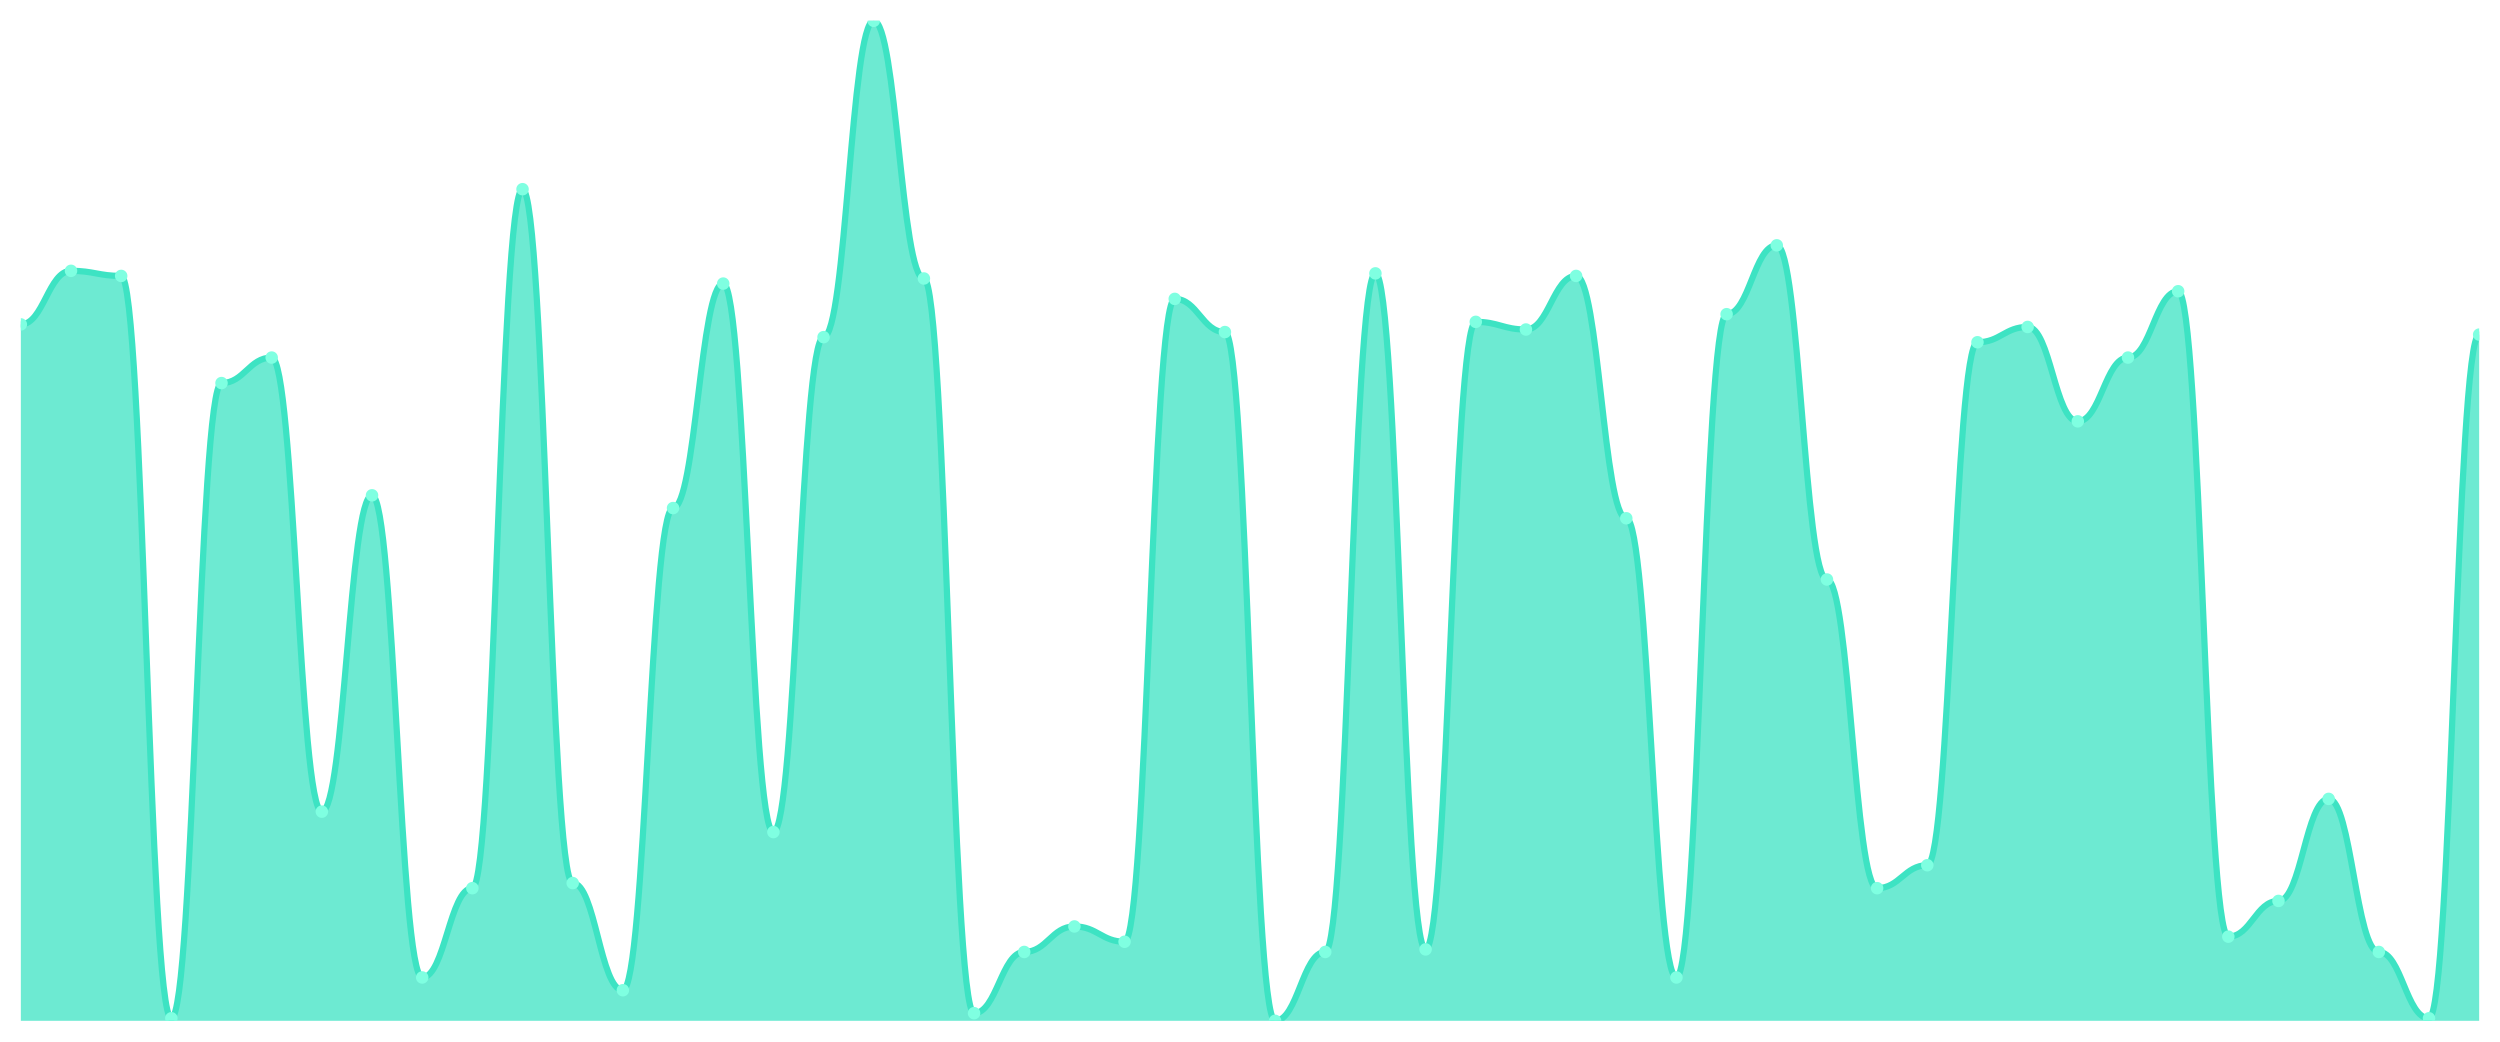
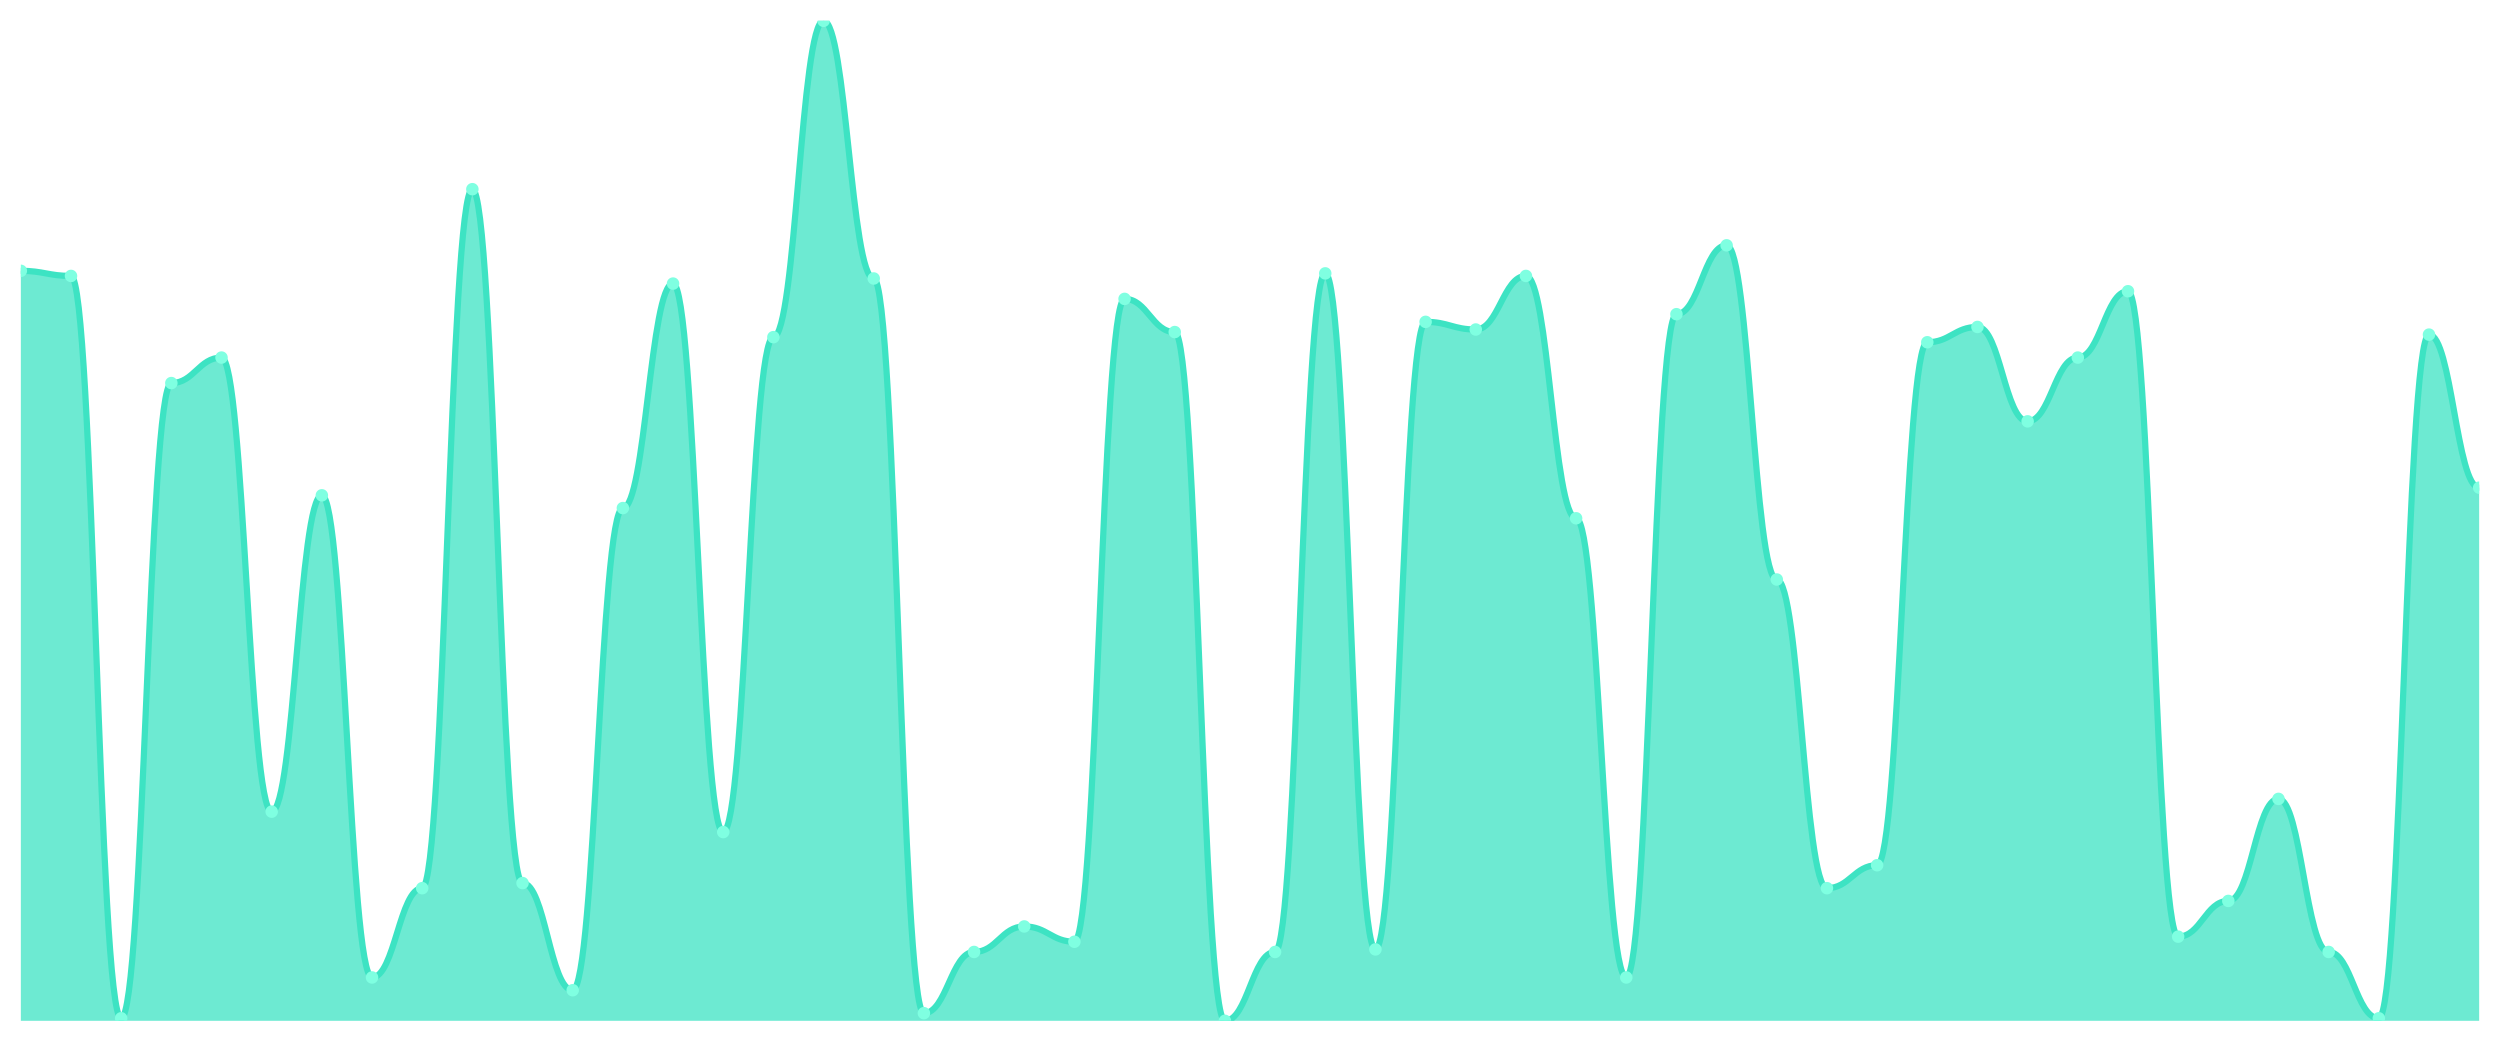
<svg xmlns="http://www.w3.org/2000/svg" viewBox="0 0 1200 500" width="1200" height="500">
  <defs>
    <clipPath id="c">
      <rect x="10" y="10" width="1180" height="480" />
    </clipPath>
  </defs>
  <rect width="1200" height="500" fill="none" />
  <g clip-path="url(#c)">
-     <path d="M 10,490 L 10,155.714 C 20.837,155.714 23.245,130 34.082,130 C 44.918,130 47.327,132.449 58.163,132.449 C 69,132.449 71.408,488.776 82.245,488.776 C 93.082,488.776 95.49,183.878 106.327,183.878 C 117.163,183.878 119.571,171.633 130.408,171.633 C 141.245,171.633 143.653,389.592 154.49,389.592 C 165.327,389.592 167.735,237.755 178.571,237.755 C 189.408,237.755 191.816,469.184 202.653,469.184 C 213.49,469.184 215.898,426.327 226.735,426.327 C 237.571,426.327 239.98,90.816 250.816,90.816 C 261.653,90.816 264.061,423.878 274.898,423.878 C 285.735,423.878 288.143,475.306 298.98,475.306 C 309.816,475.306 312.224,243.878 323.061,243.878 C 333.898,243.878 336.306,136.122 347.143,136.122 C 357.98,136.122 360.388,399.388 371.224,399.388 C 382.061,399.388 384.469,161.837 395.306,161.837 C 406.143,161.837 408.551,10 419.388,10 C 430.224,10 432.633,133.673 443.469,133.673 C 454.306,133.673 456.714,486.327 467.551,486.327 C 478.388,486.327 480.796,456.939 491.633,456.939 C 502.469,456.939 504.878,444.694 515.714,444.694 C 526.551,444.694 528.959,452.041 539.796,452.041 C 550.633,452.041 553.041,143.469 563.878,143.469 C 574.714,143.469 577.122,159.388 587.959,159.388 C 598.796,159.388 601.204,490 612.041,490 C 622.878,490 625.286,456.939 636.122,456.939 C 646.959,456.939 649.367,131.224 660.204,131.224 C 671.041,131.224 673.449,455.714 684.286,455.714 C 695.122,455.714 697.531,154.49 708.367,154.49 C 719.204,154.49 721.612,158.163 732.449,158.163 C 743.286,158.163 745.694,132.449 756.531,132.449 C 767.367,132.449 769.776,248.776 780.612,248.776 C 791.449,248.776 793.857,469.184 804.694,469.184 C 815.531,469.184 817.939,150.816 828.776,150.816 C 839.612,150.816 842.02,117.755 852.857,117.755 C 863.694,117.755 866.102,278.163 876.939,278.163 C 887.776,278.163 890.184,426.327 901.02,426.327 C 911.857,426.327 914.265,415.306 925.102,415.306 C 935.939,415.306 938.347,164.286 949.184,164.286 C 960.02,164.286 962.429,156.939 973.265,156.939 C 984.102,156.939 986.51,202.245 997.347,202.245 C 1008.184,202.245 1010.592,171.633 1021.429,171.633 C 1032.265,171.633 1034.673,139.796 1045.51,139.796 C 1056.347,139.796 1058.755,449.592 1069.592,449.592 C 1080.429,449.592 1082.837,432.449 1093.673,432.449 C 1104.51,432.449 1106.918,383.469 1117.755,383.469 C 1128.592,383.469 1131,456.939 1141.837,456.939 C 1152.673,456.939 1155.082,488.776 1165.918,488.776 C 1176.755,488.776 1179.163,160.612 1190,160.612 L 1190,490 Z" fill="rgba(61,227,195,0.75)" />
-     <path d="M 10,155.714 C 20.837,155.714 23.245,130 34.082,130 C 44.918,130 47.327,132.449 58.163,132.449 C 69,132.449 71.408,488.776 82.245,488.776 C 93.082,488.776 95.49,183.878 106.327,183.878 C 117.163,183.878 119.571,171.633 130.408,171.633 C 141.245,171.633 143.653,389.592 154.49,389.592 C 165.327,389.592 167.735,237.755 178.571,237.755 C 189.408,237.755 191.816,469.184 202.653,469.184 C 213.49,469.184 215.898,426.327 226.735,426.327 C 237.571,426.327 239.98,90.816 250.816,90.816 C 261.653,90.816 264.061,423.878 274.898,423.878 C 285.735,423.878 288.143,475.306 298.98,475.306 C 309.816,475.306 312.224,243.878 323.061,243.878 C 333.898,243.878 336.306,136.122 347.143,136.122 C 357.98,136.122 360.388,399.388 371.224,399.388 C 382.061,399.388 384.469,161.837 395.306,161.837 C 406.143,161.837 408.551,10 419.388,10 C 430.224,10 432.633,133.673 443.469,133.673 C 454.306,133.673 456.714,486.327 467.551,486.327 C 478.388,486.327 480.796,456.939 491.633,456.939 C 502.469,456.939 504.878,444.694 515.714,444.694 C 526.551,444.694 528.959,452.041 539.796,452.041 C 550.633,452.041 553.041,143.469 563.878,143.469 C 574.714,143.469 577.122,159.388 587.959,159.388 C 598.796,159.388 601.204,490 612.041,490 C 622.878,490 625.286,456.939 636.122,456.939 C 646.959,456.939 649.367,131.224 660.204,131.224 C 671.041,131.224 673.449,455.714 684.286,455.714 C 695.122,455.714 697.531,154.49 708.367,154.49 C 719.204,154.49 721.612,158.163 732.449,158.163 C 743.286,158.163 745.694,132.449 756.531,132.449 C 767.367,132.449 769.776,248.776 780.612,248.776 C 791.449,248.776 793.857,469.184 804.694,469.184 C 815.531,469.184 817.939,150.816 828.776,150.816 C 839.612,150.816 842.02,117.755 852.857,117.755 C 863.694,117.755 866.102,278.163 876.939,278.163 C 887.776,278.163 890.184,426.327 901.02,426.327 C 911.857,426.327 914.265,415.306 925.102,415.306 C 935.939,415.306 938.347,164.286 949.184,164.286 C 960.02,164.286 962.429,156.939 973.265,156.939 C 984.102,156.939 986.51,202.245 997.347,202.245 C 1008.184,202.245 1010.592,171.633 1021.429,171.633 C 1032.265,171.633 1034.673,139.796 1045.51,139.796 C 1056.347,139.796 1058.755,449.592 1069.592,449.592 C 1080.429,449.592 1082.837,432.449 1093.673,432.449 C 1104.51,432.449 1106.918,383.469 1117.755,383.469 C 1128.592,383.469 1131,456.939 1141.837,456.939 C 1152.673,456.939 1155.082,488.776 1165.918,488.776 C 1176.755,488.776 1179.163,160.612 1190,160.612" fill="none" stroke="#3de3c3" stroke-width="3" stroke-linecap="round" stroke-linejoin="round" />
-     <circle cx="10" cy="155.714" r="3" fill="#7fffe1" />
-     <circle cx="34.082" cy="130" r="3" fill="#7fffe1" />
-     <circle cx="58.163" cy="132.449" r="3" fill="#7fffe1" />
-     <circle cx="82.245" cy="488.776" r="3" fill="#7fffe1" />
-     <circle cx="106.327" cy="183.878" r="3" fill="#7fffe1" />
-     <circle cx="130.408" cy="171.633" r="3" fill="#7fffe1" />
-     <circle cx="154.49" cy="389.592" r="3" fill="#7fffe1" />
-     <circle cx="178.571" cy="237.755" r="3" fill="#7fffe1" />
-     <circle cx="202.653" cy="469.184" r="3" fill="#7fffe1" />
-     <circle cx="226.735" cy="426.327" r="3" fill="#7fffe1" />
-     <circle cx="250.816" cy="90.816" r="3" fill="#7fffe1" />
-     <circle cx="274.898" cy="423.878" r="3" fill="#7fffe1" />
-     <circle cx="298.98" cy="475.306" r="3" fill="#7fffe1" />
-     <circle cx="323.061" cy="243.878" r="3" fill="#7fffe1" />
-     <circle cx="347.143" cy="136.122" r="3" fill="#7fffe1" />
-     <circle cx="371.224" cy="399.388" r="3" fill="#7fffe1" />
-     <circle cx="395.306" cy="161.837" r="3" fill="#7fffe1" />
-     <circle cx="419.388" cy="10" r="3" fill="#7fffe1" />
-     <circle cx="443.469" cy="133.673" r="3" fill="#7fffe1" />
-     <circle cx="467.551" cy="486.327" r="3" fill="#7fffe1" />
-     <circle cx="491.633" cy="456.939" r="3" fill="#7fffe1" />
-     <circle cx="515.714" cy="444.694" r="3" fill="#7fffe1" />
-     <circle cx="539.796" cy="452.041" r="3" fill="#7fffe1" />
-     <circle cx="563.878" cy="143.469" r="3" fill="#7fffe1" />
-     <circle cx="587.959" cy="159.388" r="3" fill="#7fffe1" />
-     <circle cx="612.041" cy="490" r="3" fill="#7fffe1" />
-     <circle cx="636.122" cy="456.939" r="3" fill="#7fffe1" />
-     <circle cx="660.204" cy="131.224" r="3" fill="#7fffe1" />
-     <circle cx="684.286" cy="455.714" r="3" fill="#7fffe1" />
-     <circle cx="708.367" cy="154.49" r="3" fill="#7fffe1" />
-     <circle cx="732.449" cy="158.163" r="3" fill="#7fffe1" />
-     <circle cx="756.531" cy="132.449" r="3" fill="#7fffe1" />
-     <circle cx="780.612" cy="248.776" r="3" fill="#7fffe1" />
-     <circle cx="804.694" cy="469.184" r="3" fill="#7fffe1" />
-     <circle cx="828.776" cy="150.816" r="3" fill="#7fffe1" />
-     <circle cx="852.857" cy="117.755" r="3" fill="#7fffe1" />
-     <circle cx="876.939" cy="278.163" r="3" fill="#7fffe1" />
-     <circle cx="901.02" cy="426.327" r="3" fill="#7fffe1" />
-     <circle cx="925.102" cy="415.306" r="3" fill="#7fffe1" />
-     <circle cx="949.184" cy="164.286" r="3" fill="#7fffe1" />
-     <circle cx="973.265" cy="156.939" r="3" fill="#7fffe1" />
-     <circle cx="997.347" cy="202.245" r="3" fill="#7fffe1" />
-     <circle cx="1021.429" cy="171.633" r="3" fill="#7fffe1" />
-     <circle cx="1045.51" cy="139.796" r="3" fill="#7fffe1" />
-     <circle cx="1069.592" cy="449.592" r="3" fill="#7fffe1" />
-     <circle cx="1093.673" cy="432.449" r="3" fill="#7fffe1" />
-     <circle cx="1117.755" cy="383.469" r="3" fill="#7fffe1" />
-     <circle cx="1141.837" cy="456.939" r="3" fill="#7fffe1" />
-     <circle cx="1165.918" cy="488.776" r="3" fill="#7fffe1" />
-     <circle cx="1190" cy="160.612" r="3" fill="#7fffe1" />
+     <path d="M 10,490 L 10,130 C 20.837,130 23.245,132.449 34.082,132.449 C 44.918,132.449 47.327,488.776 58.163,488.776 C 69,488.776 71.408,183.878 82.245,183.878 C 93.082,183.878 95.49,171.633 106.327,171.633 C 117.163,171.633 119.571,389.592 130.408,389.592 C 141.245,389.592 143.653,237.755 154.49,237.755 C 165.327,237.755 167.735,469.184 178.571,469.184 C 189.408,469.184 191.816,426.327 202.653,426.327 C 213.49,426.327 215.898,90.816 226.735,90.816 C 237.571,90.816 239.98,423.878 250.816,423.878 C 261.653,423.878 264.061,475.306 274.898,475.306 C 285.735,475.306 288.143,243.878 298.98,243.878 C 309.816,243.878 312.224,136.122 323.061,136.122 C 333.898,136.122 336.306,399.388 347.143,399.388 C 357.98,399.388 360.388,161.837 371.224,161.837 C 382.061,161.837 384.469,10 395.306,10 C 406.143,10 408.551,133.673 419.388,133.673 C 430.224,133.673 432.633,486.327 443.469,486.327 C 454.306,486.327 456.714,456.939 467.551,456.939 C 478.388,456.939 480.796,444.694 491.633,444.694 C 502.469,444.694 504.878,452.041 515.714,452.041 C 526.551,452.041 528.959,143.469 539.796,143.469 C 550.633,143.469 553.041,159.388 563.878,159.388 C 574.714,159.388 577.122,490 587.959,490 C 598.796,490 601.204,456.939 612.041,456.939 C 622.878,456.939 625.286,131.224 636.122,131.224 C 646.959,131.224 649.367,455.714 660.204,455.714 C 671.041,455.714 673.449,154.49 684.286,154.49 C 695.122,154.49 697.531,158.163 708.367,158.163 C 719.204,158.163 721.612,132.449 732.449,132.449 C 743.286,132.449 745.694,248.776 756.531,248.776 C 767.367,248.776 769.776,469.184 780.612,469.184 C 791.449,469.184 793.857,150.816 804.694,150.816 C 815.531,150.816 817.939,117.755 828.776,117.755 C 839.612,117.755 842.02,278.163 852.857,278.163 C 863.694,278.163 866.102,426.327 876.939,426.327 C 887.776,426.327 890.184,415.306 901.02,415.306 C 911.857,415.306 914.265,164.286 925.102,164.286 C 935.939,164.286 938.347,156.939 949.184,156.939 C 960.02,156.939 962.429,202.245 973.265,202.245 C 984.102,202.245 986.51,171.633 997.347,171.633 C 1008.184,171.633 1010.592,139.796 1021.429,139.796 C 1032.265,139.796 1034.673,449.592 1045.51,449.592 C 1056.347,449.592 1058.755,432.449 1069.592,432.449 C 1080.429,432.449 1082.837,383.469 1093.673,383.469 C 1104.51,383.469 1106.918,456.939 1117.755,456.939 C 1128.592,456.939 1131,488.776 1141.837,488.776 C 1152.673,488.776 1155.082,160.612 1165.918,160.612 C 1176.755,160.612 1179.163,234.082 1190,234.082 L 1190,490 Z" fill="rgba(61,227,195,0.75)" />
+     <path d="M 10,130 C 20.837,130 23.245,132.449 34.082,132.449 C 44.918,132.449 47.327,488.776 58.163,488.776 C 69,488.776 71.408,183.878 82.245,183.878 C 93.082,183.878 95.49,171.633 106.327,171.633 C 117.163,171.633 119.571,389.592 130.408,389.592 C 141.245,389.592 143.653,237.755 154.49,237.755 C 165.327,237.755 167.735,469.184 178.571,469.184 C 189.408,469.184 191.816,426.327 202.653,426.327 C 213.49,426.327 215.898,90.816 226.735,90.816 C 237.571,90.816 239.98,423.878 250.816,423.878 C 261.653,423.878 264.061,475.306 274.898,475.306 C 285.735,475.306 288.143,243.878 298.98,243.878 C 309.816,243.878 312.224,136.122 323.061,136.122 C 333.898,136.122 336.306,399.388 347.143,399.388 C 357.98,399.388 360.388,161.837 371.224,161.837 C 382.061,161.837 384.469,10 395.306,10 C 406.143,10 408.551,133.673 419.388,133.673 C 430.224,133.673 432.633,486.327 443.469,486.327 C 454.306,486.327 456.714,456.939 467.551,456.939 C 478.388,456.939 480.796,444.694 491.633,444.694 C 502.469,444.694 504.878,452.041 515.714,452.041 C 526.551,452.041 528.959,143.469 539.796,143.469 C 550.633,143.469 553.041,159.388 563.878,159.388 C 574.714,159.388 577.122,490 587.959,490 C 598.796,490 601.204,456.939 612.041,456.939 C 622.878,456.939 625.286,131.224 636.122,131.224 C 646.959,131.224 649.367,455.714 660.204,455.714 C 671.041,455.714 673.449,154.49 684.286,154.49 C 695.122,154.49 697.531,158.163 708.367,158.163 C 719.204,158.163 721.612,132.449 732.449,132.449 C 743.286,132.449 745.694,248.776 756.531,248.776 C 767.367,248.776 769.776,469.184 780.612,469.184 C 791.449,469.184 793.857,150.816 804.694,150.816 C 815.531,150.816 817.939,117.755 828.776,117.755 C 839.612,117.755 842.02,278.163 852.857,278.163 C 863.694,278.163 866.102,426.327 876.939,426.327 C 887.776,426.327 890.184,415.306 901.02,415.306 C 911.857,415.306 914.265,164.286 925.102,164.286 C 935.939,164.286 938.347,156.939 949.184,156.939 C 960.02,156.939 962.429,202.245 973.265,202.245 C 984.102,202.245 986.51,171.633 997.347,171.633 C 1008.184,171.633 1010.592,139.796 1021.429,139.796 C 1032.265,139.796 1034.673,449.592 1045.51,449.592 C 1056.347,449.592 1058.755,432.449 1069.592,432.449 C 1080.429,432.449 1082.837,383.469 1093.673,383.469 C 1104.51,383.469 1106.918,456.939 1117.755,456.939 C 1128.592,456.939 1131,488.776 1141.837,488.776 C 1152.673,488.776 1155.082,160.612 1165.918,160.612 C 1176.755,160.612 1179.163,234.082 1190,234.082" fill="none" stroke="#3de3c3" stroke-width="3" stroke-linecap="round" stroke-linejoin="round" />
+     <circle cx="10" cy="130" r="3" fill="#7fffe1" />
+     <circle cx="34.082" cy="132.449" r="3" fill="#7fffe1" />
+     <circle cx="58.163" cy="488.776" r="3" fill="#7fffe1" />
+     <circle cx="82.245" cy="183.878" r="3" fill="#7fffe1" />
+     <circle cx="106.327" cy="171.633" r="3" fill="#7fffe1" />
+     <circle cx="130.408" cy="389.592" r="3" fill="#7fffe1" />
+     <circle cx="154.49" cy="237.755" r="3" fill="#7fffe1" />
+     <circle cx="178.571" cy="469.184" r="3" fill="#7fffe1" />
+     <circle cx="202.653" cy="426.327" r="3" fill="#7fffe1" />
+     <circle cx="226.735" cy="90.816" r="3" fill="#7fffe1" />
+     <circle cx="250.816" cy="423.878" r="3" fill="#7fffe1" />
+     <circle cx="274.898" cy="475.306" r="3" fill="#7fffe1" />
+     <circle cx="298.98" cy="243.878" r="3" fill="#7fffe1" />
+     <circle cx="323.061" cy="136.122" r="3" fill="#7fffe1" />
+     <circle cx="347.143" cy="399.388" r="3" fill="#7fffe1" />
+     <circle cx="371.224" cy="161.837" r="3" fill="#7fffe1" />
+     <circle cx="395.306" cy="10" r="3" fill="#7fffe1" />
+     <circle cx="419.388" cy="133.673" r="3" fill="#7fffe1" />
+     <circle cx="443.469" cy="486.327" r="3" fill="#7fffe1" />
+     <circle cx="467.551" cy="456.939" r="3" fill="#7fffe1" />
+     <circle cx="491.633" cy="444.694" r="3" fill="#7fffe1" />
+     <circle cx="515.714" cy="452.041" r="3" fill="#7fffe1" />
+     <circle cx="539.796" cy="143.469" r="3" fill="#7fffe1" />
+     <circle cx="563.878" cy="159.388" r="3" fill="#7fffe1" />
+     <circle cx="587.959" cy="490" r="3" fill="#7fffe1" />
+     <circle cx="612.041" cy="456.939" r="3" fill="#7fffe1" />
+     <circle cx="636.122" cy="131.224" r="3" fill="#7fffe1" />
+     <circle cx="660.204" cy="455.714" r="3" fill="#7fffe1" />
+     <circle cx="684.286" cy="154.49" r="3" fill="#7fffe1" />
+     <circle cx="708.367" cy="158.163" r="3" fill="#7fffe1" />
+     <circle cx="732.449" cy="132.449" r="3" fill="#7fffe1" />
+     <circle cx="756.531" cy="248.776" r="3" fill="#7fffe1" />
+     <circle cx="780.612" cy="469.184" r="3" fill="#7fffe1" />
+     <circle cx="804.694" cy="150.816" r="3" fill="#7fffe1" />
+     <circle cx="828.776" cy="117.755" r="3" fill="#7fffe1" />
+     <circle cx="852.857" cy="278.163" r="3" fill="#7fffe1" />
+     <circle cx="876.939" cy="426.327" r="3" fill="#7fffe1" />
+     <circle cx="901.02" cy="415.306" r="3" fill="#7fffe1" />
+     <circle cx="925.102" cy="164.286" r="3" fill="#7fffe1" />
+     <circle cx="949.184" cy="156.939" r="3" fill="#7fffe1" />
+     <circle cx="973.265" cy="202.245" r="3" fill="#7fffe1" />
+     <circle cx="997.347" cy="171.633" r="3" fill="#7fffe1" />
+     <circle cx="1021.429" cy="139.796" r="3" fill="#7fffe1" />
+     <circle cx="1045.51" cy="449.592" r="3" fill="#7fffe1" />
+     <circle cx="1069.592" cy="432.449" r="3" fill="#7fffe1" />
+     <circle cx="1093.673" cy="383.469" r="3" fill="#7fffe1" />
+     <circle cx="1117.755" cy="456.939" r="3" fill="#7fffe1" />
+     <circle cx="1141.837" cy="488.776" r="3" fill="#7fffe1" />
+     <circle cx="1165.918" cy="160.612" r="3" fill="#7fffe1" />
+     <circle cx="1190" cy="234.082" r="3" fill="#7fffe1" />
  </g>
</svg>
